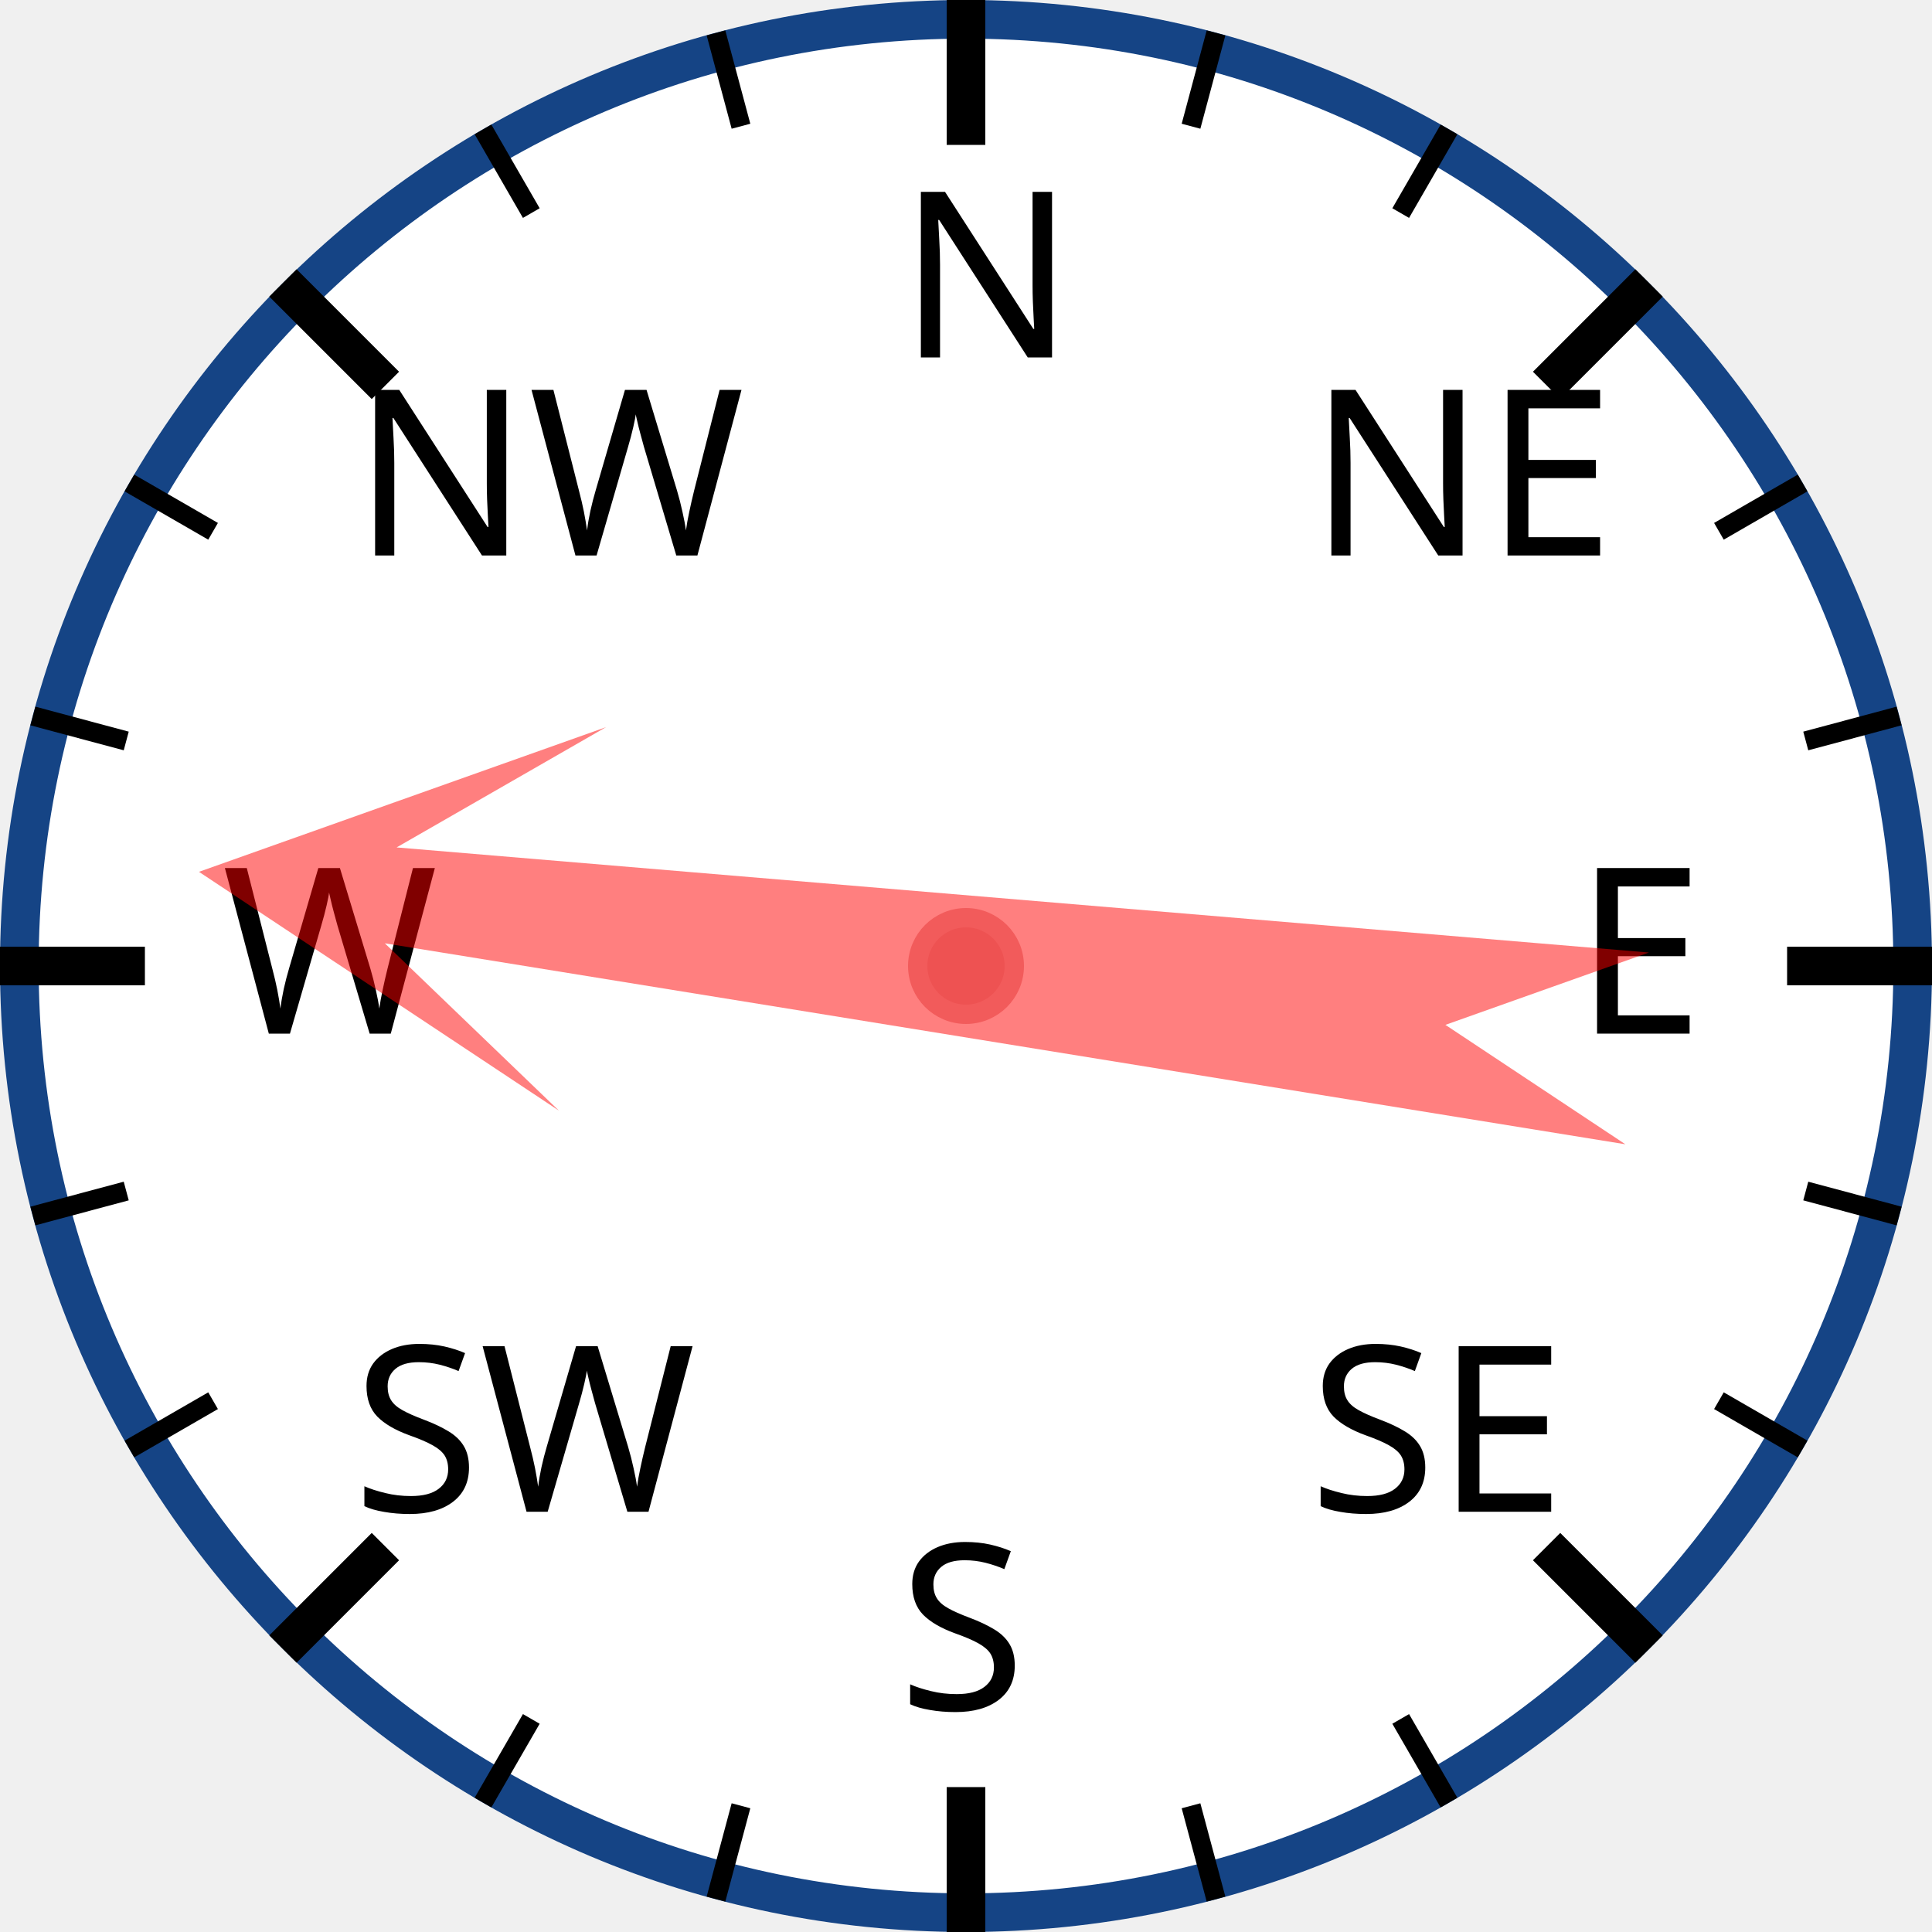
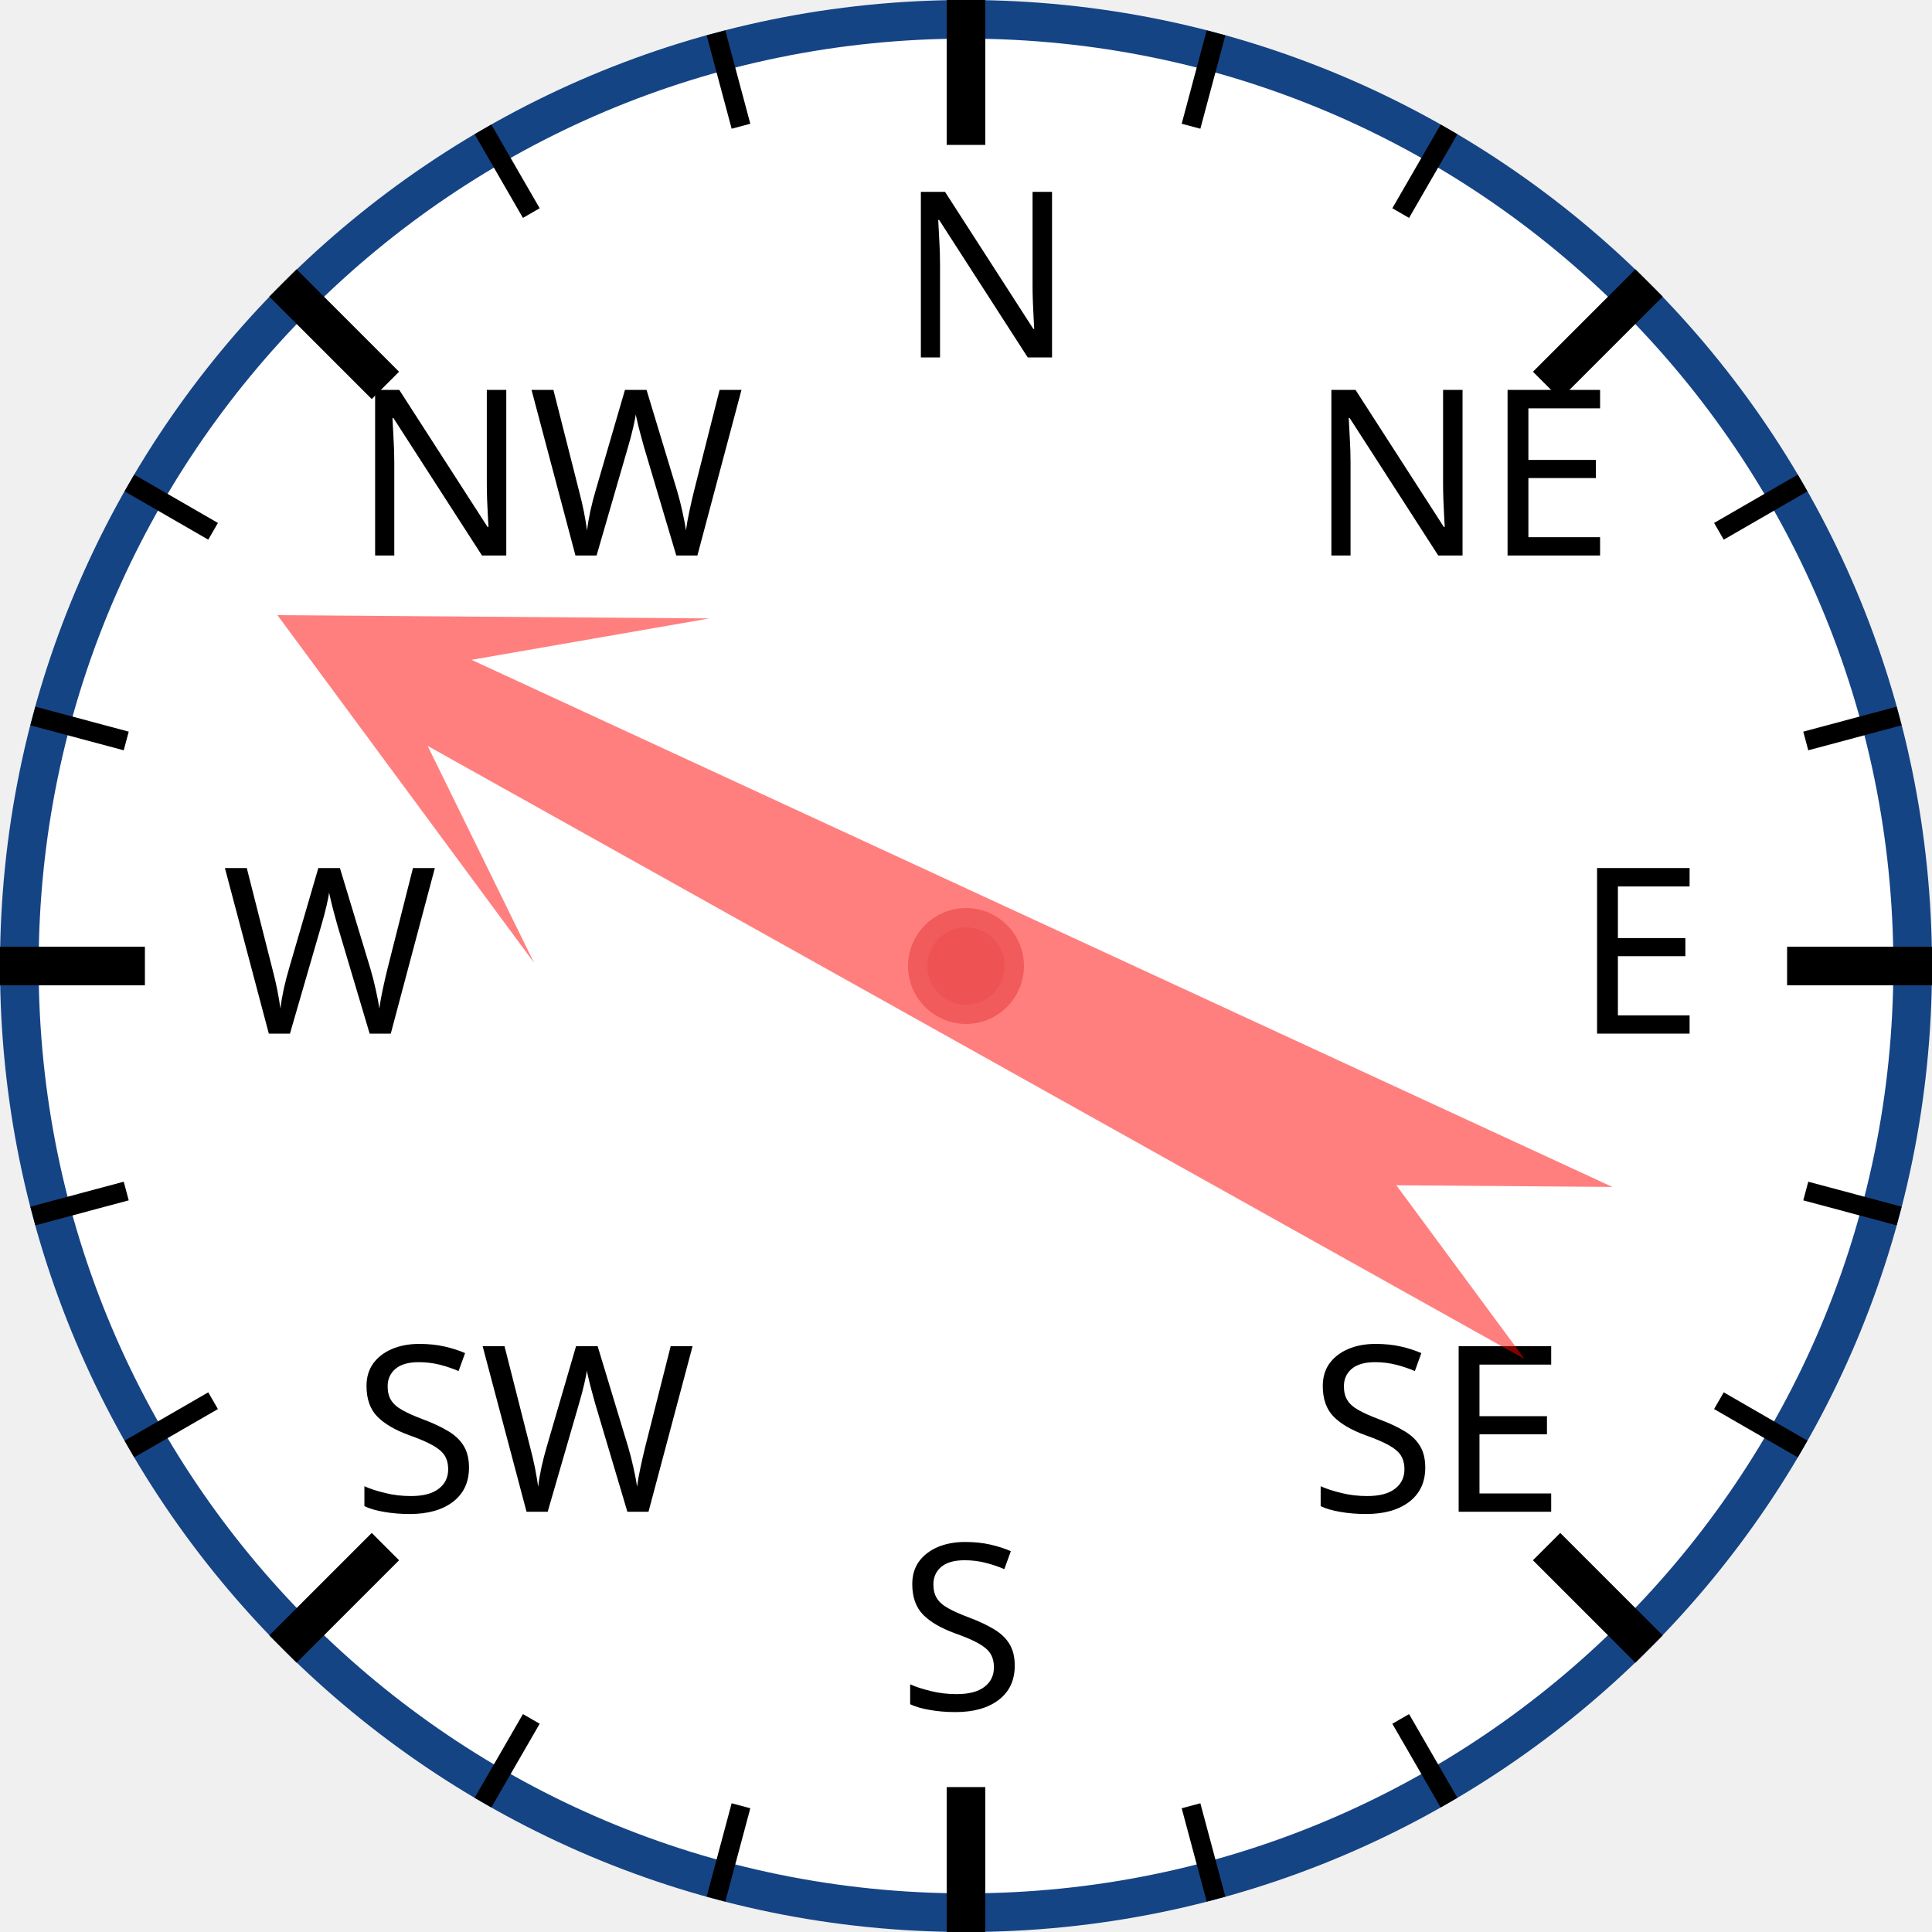
<svg xmlns="http://www.w3.org/2000/svg" width="120px" height="120px" viewBox="0 0 200 200">
  <circle cx="100" cy="100" r="98" style="fill: white; stroke: #154485; stroke-width: 4;" />
  <text x="93.0" y="37.0" style="font-family: sans-serif; font-size: 18pt;">N</text>
  <line x1="100.0" y1="0.0" x2="100.0" y2="15.0" style="stroke: black; stroke-width: 4;" />
  <line x1="74.118" y1="3.407" x2="76.706" y2="13.067" style="stroke: black; stroke-width: 2;" />
  <line x1="50" y1="13.397" x2="55" y2="22.058" style="stroke: black; stroke-width: 2;" />
  <text x="36.503" y="57.503" style="font-family: sans-serif; font-size: 18pt;">NW</text>
  <line x1="29.289" y1="29.289" x2="39.896" y2="39.896" style="stroke: black; stroke-width: 4;" />
  <line x1="13.397" y1="50" x2="22.058" y2="55" style="stroke: black; stroke-width: 2;" />
  <line x1="3.407" y1="74.118" x2="13.067" y2="76.706" style="stroke: black; stroke-width: 2;" />
  <text x="23.0" y="107.0" style="font-family: sans-serif; font-size: 18pt;">W</text>
  <line x1="0.0" y1="100.0" x2="15.0" y2="100.0" style="stroke: black; stroke-width: 4;" />
  <line x1="3.407" y1="125.882" x2="13.067" y2="123.294" style="stroke: black; stroke-width: 2;" />
  <line x1="13.397" y1="150" x2="22.058" y2="145" style="stroke: black; stroke-width: 2;" />
  <text x="36.503" y="156.497" style="font-family: sans-serif; font-size: 18pt;">SW</text>
  <line x1="29.289" y1="170.711" x2="39.896" y2="160.104" style="stroke: black; stroke-width: 4;" />
  <line x1="50" y1="186.603" x2="55" y2="177.942" style="stroke: black; stroke-width: 2;" />
  <line x1="74.118" y1="196.593" x2="76.706" y2="186.933" style="stroke: black; stroke-width: 2;" />
  <text x="93" y="177.0" style="font-family: sans-serif; font-size: 18pt;">S</text>
  <line x1="100" y1="200.0" x2="100" y2="185.0" style="stroke: black; stroke-width: 4;" />
  <line x1="125.882" y1="196.593" x2="123.294" y2="186.933" style="stroke: black; stroke-width: 2;" />
  <line x1="150.0" y1="186.603" x2="145.0" y2="177.942" style="stroke: black; stroke-width: 2;" />
  <text x="135.497" y="156.497" style="font-family: sans-serif; font-size: 18pt;">SE</text>
  <line x1="170.711" y1="170.711" x2="160.104" y2="160.104" style="stroke: black; stroke-width: 4;" />
  <line x1="186.603" y1="150" x2="177.942" y2="145" style="stroke: black; stroke-width: 2;" />
  <line x1="196.593" y1="125.882" x2="186.933" y2="123.294" style="stroke: black; stroke-width: 2;" />
  <text x="163.0" y="107" style="font-family: sans-serif; font-size: 18pt;">E</text>
  <line x1="200.0" y1="100" x2="185.0" y2="100" style="stroke: black; stroke-width: 4;" />
  <line x1="196.593" y1="74.118" x2="186.933" y2="76.706" style="stroke: black; stroke-width: 2;" />
  <line x1="186.603" y1="50" x2="177.942" y2="55" style="stroke: black; stroke-width: 2;" />
  <text x="135.497" y="57.503" style="font-family: sans-serif; font-size: 18pt;">NE</text>
  <line x1="170.711" y1="29.289" x2="160.104" y2="39.896" style="stroke: black; stroke-width: 4;" />
  <line x1="150" y1="13.397" x2="145" y2="22.058" style="stroke: black; stroke-width: 2;" />
  <line x1="125.882" y1="3.407" x2="123.294" y2="13.067" style="stroke: black; stroke-width: 2;" />
-   <polygon points="100 20 120 60 105 40 110 170 100 150 90 170 95 40 80 60" style="fill: red; fill-opacity: 0.5;" transform="rotate(277,100,100)" />
+   <polygon points="100 20 120 60 105 40 110 170 100 150 90 170 95 40 80 60" style="fill: red; fill-opacity: 0.5;" transform="rotate(297,100,100)" />
  <circle cx="100" cy="100" r="5" style="fill: #EE5252; stroke: #F25B5B; stroke-width: 2;" />
</svg>
